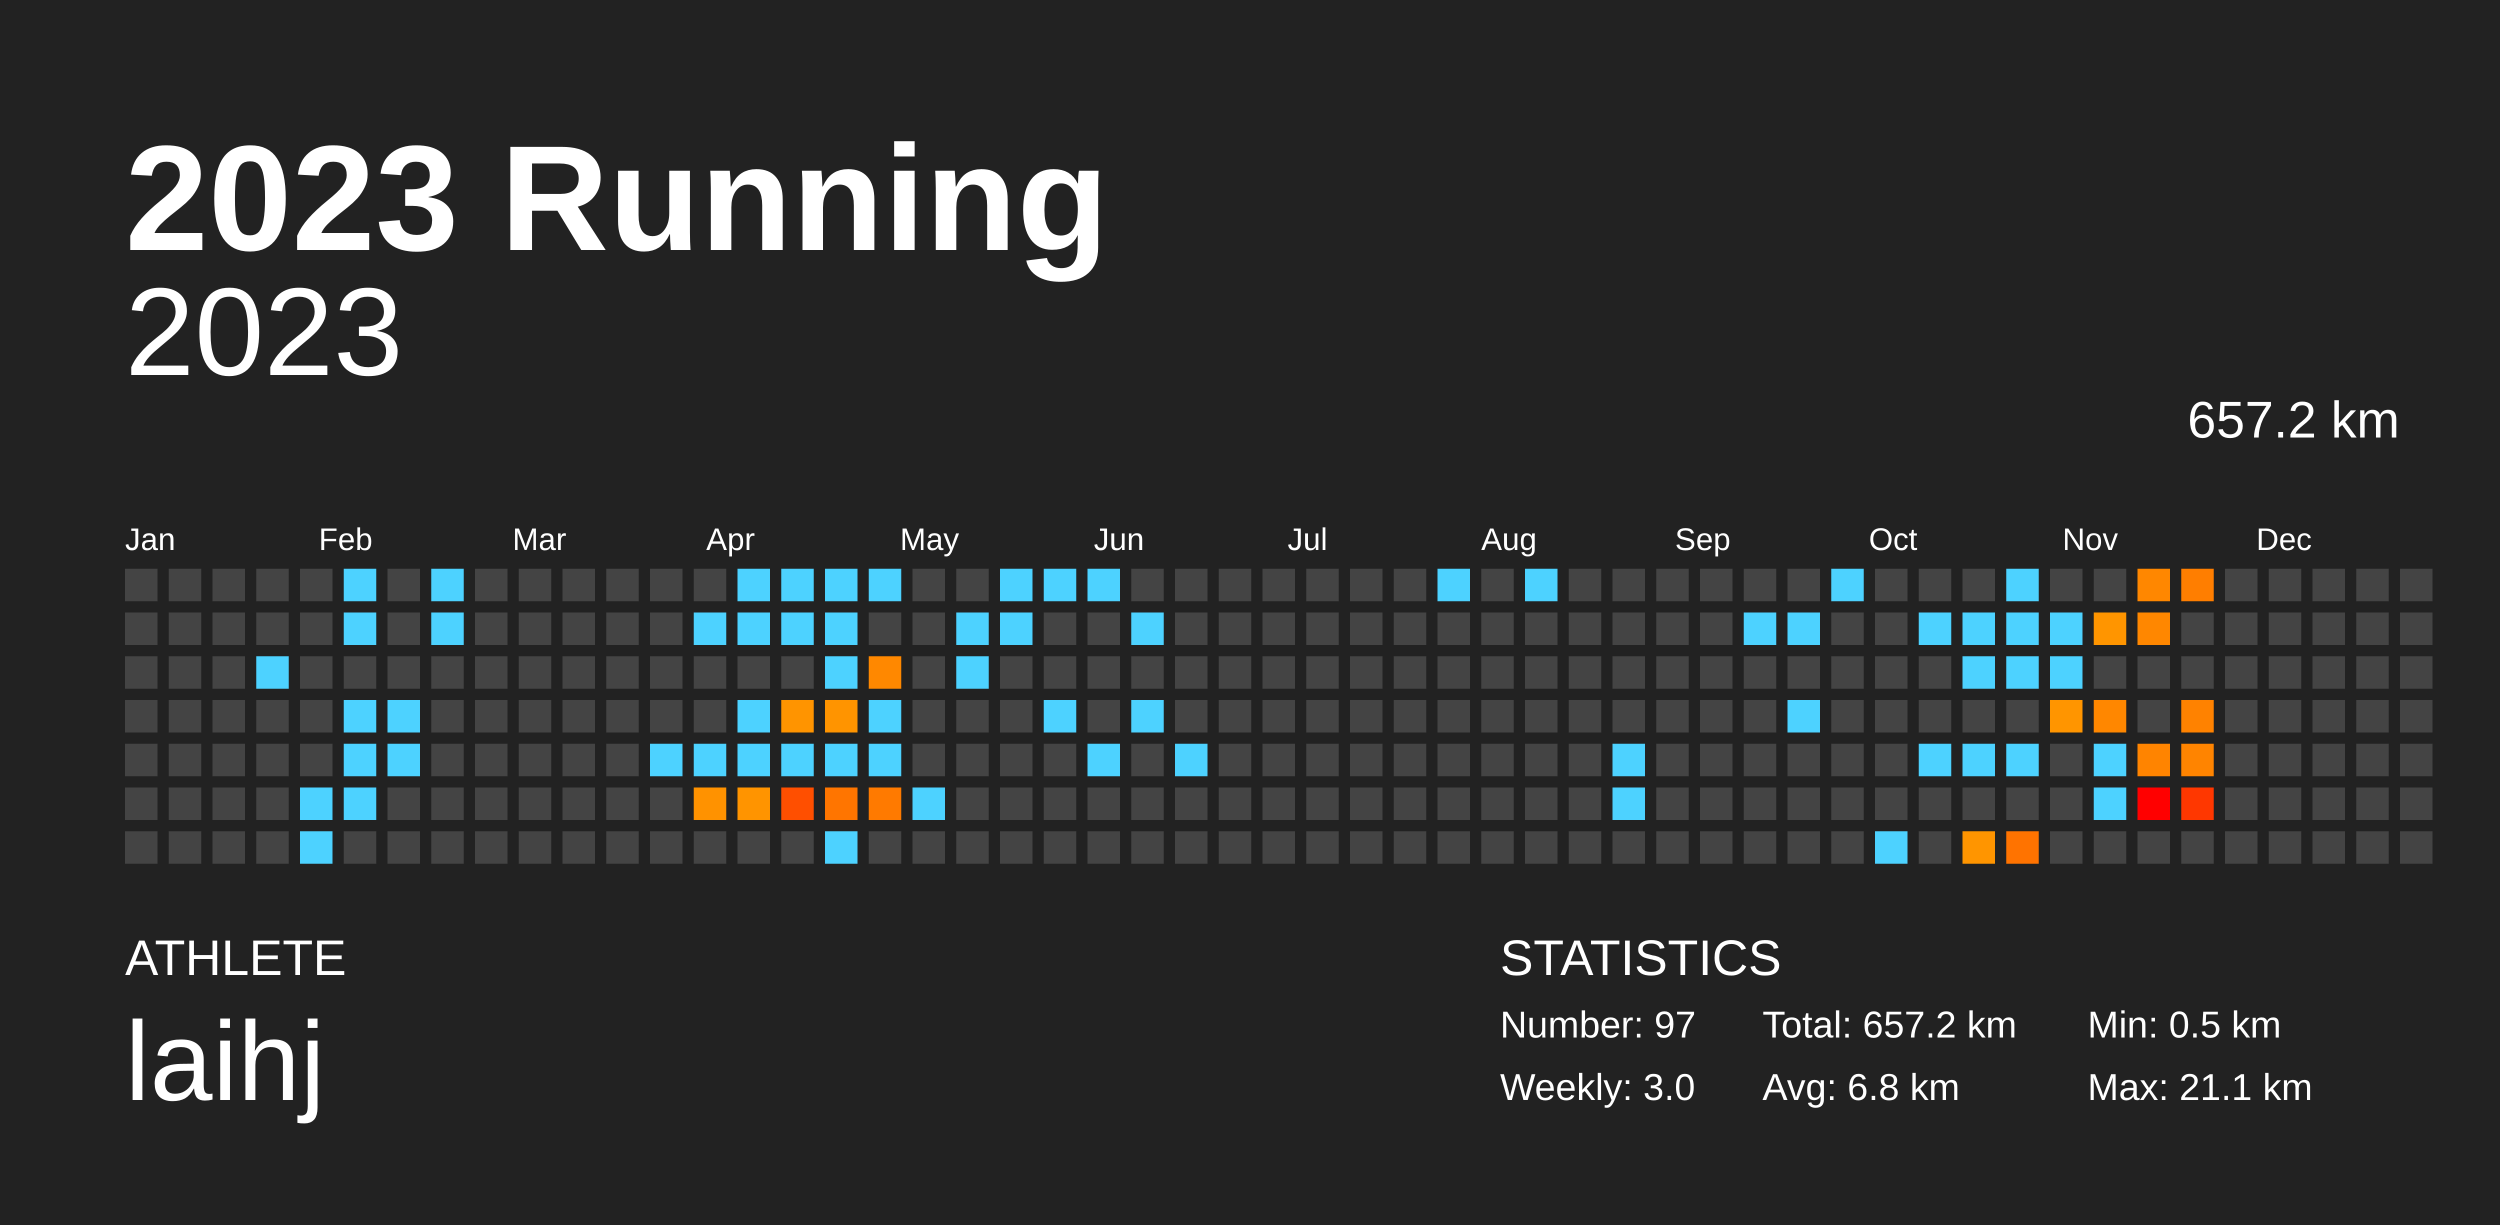
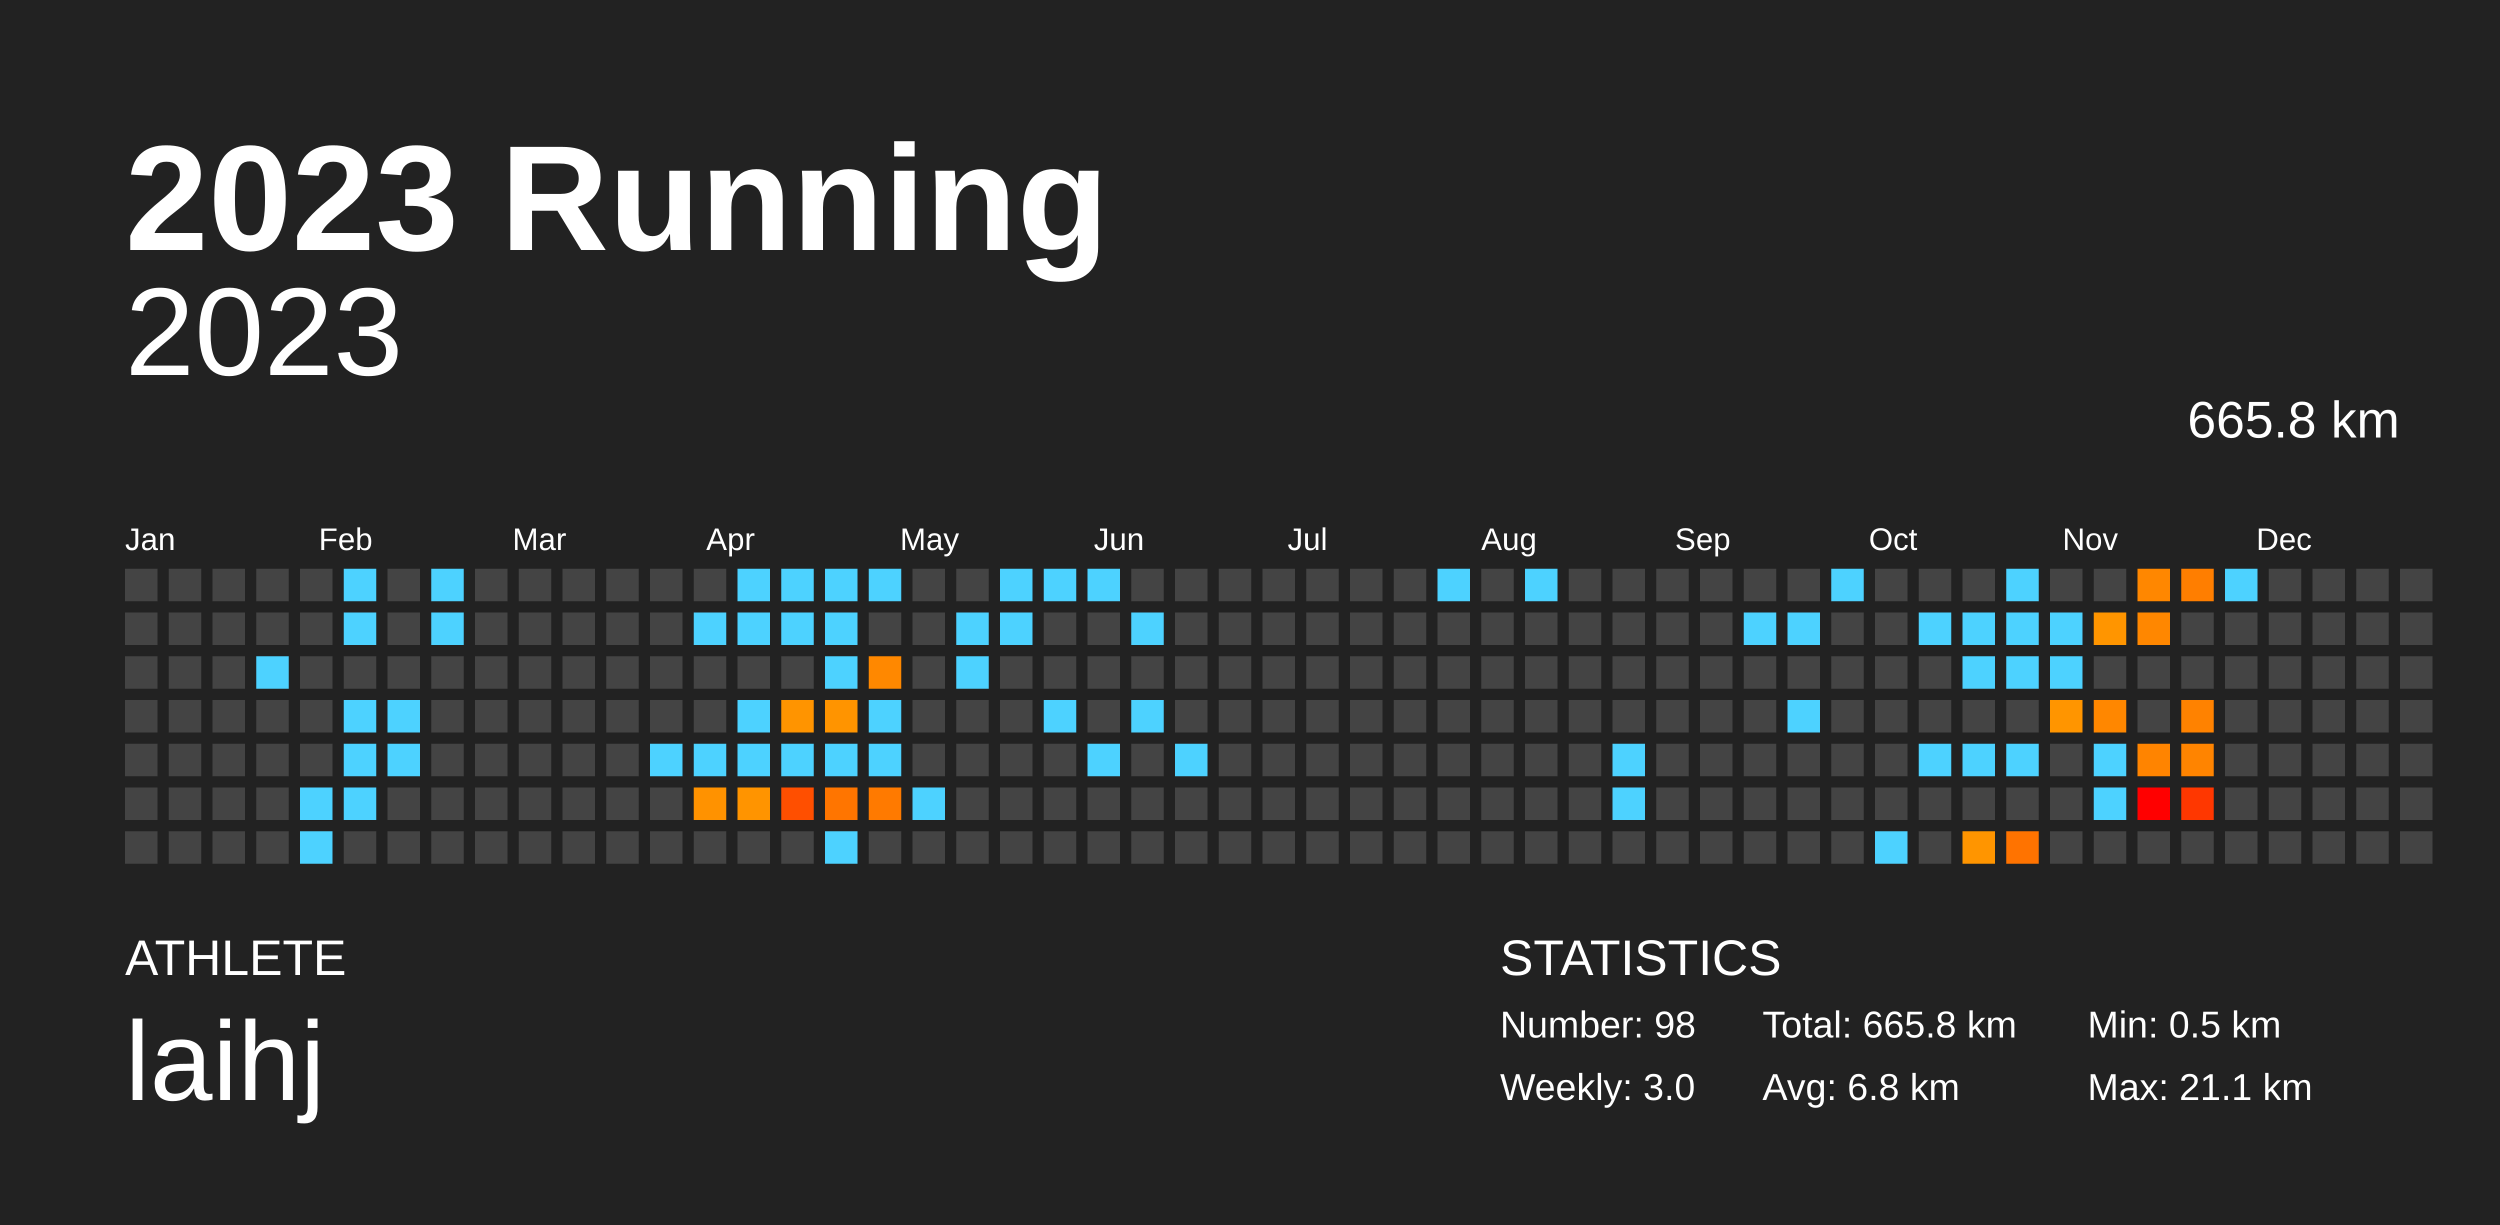
<svg xmlns="http://www.w3.org/2000/svg" baseProfile="full" height="98mm" version="1.1" viewBox="0,0,200,98" width="200mm">
  <defs />
  <rect fill="#222222" height="98" width="200" x="0" y="0" />
  <text fill="#FFFFFF" style="font-size:12px; font-family:Arial; font-weight:bold;" x="10" y="20">2023 Running</text>
  <text fill="#FFFFFF" style="font-size:4px; font-family:Arial" x="10" y="78">ATHLETE</text>
  <text fill="#FFFFFF" style="font-size:9px; font-family:Arial" x="10" y="88">laihj</text>
  <text fill="#FFFFFF" style="font-size:4px; font-family:Arial" x="120" y="78">STATISTICS</text>
-   <text fill="#FFFFFF" style="font-size:3px; font-family:Arial" x="120" y="83">Number: 97</text>
+   <text fill="#FFFFFF" style="font-size:3px; font-family:Arial" x="120" y="83">Number: 98</text>
  <text fill="#FFFFFF" style="font-size:3px; font-family:Arial" x="120" y="88">Weekly: 3.0</text>
-   <text fill="#FFFFFF" style="font-size:3px; font-family:Arial" x="141" y="83">Total: 657.2 km</text>
+   <text fill="#FFFFFF" style="font-size:3px; font-family:Arial" x="141" y="83">Total: 665.8 km</text>
  <text fill="#FFFFFF" style="font-size:3px; font-family:Arial" x="141" y="88">Avg: 6.8 km</text>
  <text fill="#FFFFFF" style="font-size:3px; font-family:Arial" x="167" y="83">Min: 0.5 km</text>
  <text fill="#FFFFFF" style="font-size:3px; font-family:Arial" x="167" y="88">Max: 21.1 km</text>
  <text alignment-baseline="hanging" fill="#FFFFFF" style="font-size:10.0px; font-family:Arial;" x="10" y="30">2023</text>
-   <text alignment-baseline="hanging" fill="#FFFFFF" style="font-size:4.125px; font-family:Arial;" x="175" y="35">657.2 km</text>
+   <text alignment-baseline="hanging" fill="#FFFFFF" style="font-size:4.125px; font-family:Arial;" x="175" y="35">665.8 km</text>
  <text fill="#FFFFFF" style="font-size:2.5px; font-family:Arial" x="10.0" y="44">Jan</text>
  <text fill="#FFFFFF" style="font-size:2.5px; font-family:Arial" x="25.5" y="44">Feb</text>
  <text fill="#FFFFFF" style="font-size:2.5px; font-family:Arial" x="41.0" y="44">Mar</text>
  <text fill="#FFFFFF" style="font-size:2.5px; font-family:Arial" x="56.5" y="44">Apr</text>
  <text fill="#FFFFFF" style="font-size:2.5px; font-family:Arial" x="72.0" y="44">May</text>
  <text fill="#FFFFFF" style="font-size:2.5px; font-family:Arial" x="87.5" y="44">Jun</text>
  <text fill="#FFFFFF" style="font-size:2.5px; font-family:Arial" x="103.0" y="44">Jul</text>
  <text fill="#FFFFFF" style="font-size:2.5px; font-family:Arial" x="118.5" y="44">Aug</text>
  <text fill="#FFFFFF" style="font-size:2.5px; font-family:Arial" x="134.0" y="44">Sep</text>
  <text fill="#FFFFFF" style="font-size:2.5px; font-family:Arial" x="149.5" y="44">Oct</text>
  <text fill="#FFFFFF" style="font-size:2.5px; font-family:Arial" x="165.0" y="44">Nov</text>
  <text fill="#FFFFFF" style="font-size:2.5px; font-family:Arial" x="180.5" y="44">Dec</text>
  <rect fill="#444444" height="2.6" width="2.6" x="10.0" y="45.5" />
  <rect fill="#444444" height="2.6" width="2.6" x="10.0" y="49.0" />
  <rect fill="#444444" height="2.6" width="2.6" x="10.0" y="52.5" />
  <rect fill="#444444" height="2.6" width="2.6" x="10.0" y="56.0" />
  <rect fill="#444444" height="2.6" width="2.6" x="10.0" y="59.5" />
  <rect fill="#444444" height="2.6" width="2.6" x="10.0" y="63.0" />
  <rect fill="#444444" height="2.6" width="2.6" x="10.0" y="66.5" />
  <rect fill="#444444" height="2.6" width="2.6" x="13.5" y="45.5" />
  <rect fill="#444444" height="2.6" width="2.6" x="13.5" y="49.0" />
  <rect fill="#444444" height="2.6" width="2.6" x="13.5" y="52.5" />
  <rect fill="#444444" height="2.6" width="2.6" x="13.5" y="56.0" />
  <rect fill="#444444" height="2.6" width="2.6" x="13.5" y="59.5" />
  <rect fill="#444444" height="2.6" width="2.6" x="13.5" y="63.0" />
  <rect fill="#444444" height="2.6" width="2.6" x="13.5" y="66.5" />
  <rect fill="#444444" height="2.6" width="2.6" x="17.0" y="45.5" />
  <rect fill="#444444" height="2.6" width="2.6" x="17.0" y="49.0" />
  <rect fill="#444444" height="2.6" width="2.6" x="17.0" y="52.5" />
  <rect fill="#444444" height="2.6" width="2.6" x="17.0" y="56.0" />
  <rect fill="#444444" height="2.6" width="2.6" x="17.0" y="59.5" />
  <rect fill="#444444" height="2.6" width="2.6" x="17.0" y="63.0" />
  <rect fill="#444444" height="2.6" width="2.6" x="17.0" y="66.5" />
  <rect fill="#444444" height="2.6" width="2.6" x="20.5" y="45.5" />
  <rect fill="#444444" height="2.6" width="2.6" x="20.5" y="49.0" />
  <rect fill="#4dd2ff" height="2.6" width="2.6" x="20.5" y="52.5" />
  <rect fill="#444444" height="2.6" width="2.6" x="20.5" y="56.0" />
  <rect fill="#444444" height="2.6" width="2.6" x="20.5" y="59.5" />
  <rect fill="#444444" height="2.6" width="2.6" x="20.5" y="63.0" />
  <rect fill="#444444" height="2.6" width="2.6" x="20.5" y="66.5" />
  <rect fill="#444444" height="2.6" width="2.6" x="24.0" y="45.5" />
  <rect fill="#444444" height="2.6" width="2.6" x="24.0" y="49.0" />
  <rect fill="#444444" height="2.6" width="2.6" x="24.0" y="52.5" />
  <rect fill="#444444" height="2.6" width="2.6" x="24.0" y="56.0" />
  <rect fill="#444444" height="2.6" width="2.6" x="24.0" y="59.5" />
  <rect fill="#4dd2ff" height="2.6" width="2.6" x="24.0" y="63.0" />
  <rect fill="#4dd2ff" height="2.6" width="2.6" x="24.0" y="66.5" />
  <rect fill="#4dd2ff" height="2.6" width="2.6" x="27.5" y="45.5" />
  <rect fill="#4dd2ff" height="2.6" width="2.6" x="27.5" y="49.0" />
  <rect fill="#444444" height="2.6" width="2.6" x="27.5" y="52.5" />
  <rect fill="#4dd2ff" height="2.6" width="2.6" x="27.5" y="56.0" />
  <rect fill="#4dd2ff" height="2.6" width="2.6" x="27.5" y="59.5" />
  <rect fill="#4dd2ff" height="2.6" width="2.6" x="27.5" y="63.0" />
  <rect fill="#444444" height="2.6" width="2.6" x="27.5" y="66.5" />
  <rect fill="#444444" height="2.6" width="2.6" x="31.0" y="45.5" />
  <rect fill="#444444" height="2.6" width="2.6" x="31.0" y="49.0" />
  <rect fill="#444444" height="2.6" width="2.6" x="31.0" y="52.5" />
  <rect fill="#4dd2ff" height="2.6" width="2.6" x="31.0" y="56.0" />
  <rect fill="#4dd2ff" height="2.6" width="2.6" x="31.0" y="59.5" />
  <rect fill="#444444" height="2.6" width="2.6" x="31.0" y="63.0" />
  <rect fill="#444444" height="2.6" width="2.6" x="31.0" y="66.5" />
  <rect fill="#4dd2ff" height="2.6" width="2.6" x="34.5" y="45.5" />
  <rect fill="#4dd2ff" height="2.6" width="2.6" x="34.5" y="49.0" />
  <rect fill="#444444" height="2.6" width="2.6" x="34.5" y="52.5" />
  <rect fill="#444444" height="2.6" width="2.6" x="34.5" y="56.0" />
  <rect fill="#444444" height="2.6" width="2.6" x="34.5" y="59.5" />
  <rect fill="#444444" height="2.6" width="2.6" x="34.5" y="63.0" />
  <rect fill="#444444" height="2.6" width="2.6" x="34.5" y="66.5" />
  <rect fill="#444444" height="2.6" width="2.6" x="38.0" y="45.5" />
  <rect fill="#444444" height="2.6" width="2.6" x="38.0" y="49.0" />
  <rect fill="#444444" height="2.6" width="2.6" x="38.0" y="52.5" />
  <rect fill="#444444" height="2.6" width="2.6" x="38.0" y="56.0" />
  <rect fill="#444444" height="2.6" width="2.6" x="38.0" y="59.5" />
  <rect fill="#444444" height="2.6" width="2.6" x="38.0" y="63.0" />
  <rect fill="#444444" height="2.6" width="2.6" x="38.0" y="66.5" />
  <rect fill="#444444" height="2.6" width="2.6" x="41.5" y="45.5" />
  <rect fill="#444444" height="2.6" width="2.6" x="41.5" y="49.0" />
  <rect fill="#444444" height="2.6" width="2.6" x="41.5" y="52.5" />
  <rect fill="#444444" height="2.6" width="2.6" x="41.5" y="56.0" />
  <rect fill="#444444" height="2.6" width="2.6" x="41.5" y="59.5" />
  <rect fill="#444444" height="2.6" width="2.6" x="41.5" y="63.0" />
  <rect fill="#444444" height="2.6" width="2.6" x="41.5" y="66.5" />
  <rect fill="#444444" height="2.6" width="2.6" x="45.0" y="45.5" />
  <rect fill="#444444" height="2.6" width="2.6" x="45.0" y="49.0" />
  <rect fill="#444444" height="2.6" width="2.6" x="45.0" y="52.5" />
  <rect fill="#444444" height="2.6" width="2.6" x="45.0" y="56.0" />
  <rect fill="#444444" height="2.6" width="2.6" x="45.0" y="59.5" />
  <rect fill="#444444" height="2.6" width="2.6" x="45.0" y="63.0" />
  <rect fill="#444444" height="2.6" width="2.6" x="45.0" y="66.5" />
  <rect fill="#444444" height="2.6" width="2.6" x="48.5" y="45.5" />
  <rect fill="#444444" height="2.6" width="2.6" x="48.5" y="49.0" />
  <rect fill="#444444" height="2.6" width="2.6" x="48.5" y="52.5" />
  <rect fill="#444444" height="2.6" width="2.6" x="48.5" y="56.0" />
  <rect fill="#444444" height="2.6" width="2.6" x="48.5" y="59.5" />
  <rect fill="#444444" height="2.6" width="2.6" x="48.5" y="63.0" />
  <rect fill="#444444" height="2.6" width="2.6" x="48.5" y="66.5" />
  <rect fill="#444444" height="2.6" width="2.6" x="52.0" y="45.5" />
  <rect fill="#444444" height="2.6" width="2.6" x="52.0" y="49.0" />
  <rect fill="#444444" height="2.6" width="2.6" x="52.0" y="52.5" />
  <rect fill="#444444" height="2.6" width="2.6" x="52.0" y="56.0" />
  <rect fill="#4dd2ff" height="2.6" width="2.6" x="52.0" y="59.5" />
  <rect fill="#444444" height="2.6" width="2.6" x="52.0" y="63.0" />
  <rect fill="#444444" height="2.6" width="2.6" x="52.0" y="66.5" />
  <rect fill="#444444" height="2.6" width="2.6" x="55.5" y="45.5" />
  <rect fill="#4dd2ff" height="2.6" width="2.6" x="55.5" y="49.0" />
  <rect fill="#444444" height="2.6" width="2.6" x="55.5" y="52.5" />
  <rect fill="#444444" height="2.6" width="2.6" x="55.5" y="56.0" />
  <rect fill="#4dd2ff" height="2.6" width="2.6" x="55.5" y="59.5" />
  <rect fill="#ff9200" height="2.6" width="2.6" x="55.5" y="63.0" />
  <rect fill="#444444" height="2.6" width="2.6" x="55.5" y="66.5" />
  <rect fill="#4dd2ff" height="2.6" width="2.6" x="59.0" y="45.5" />
  <rect fill="#4dd2ff" height="2.6" width="2.6" x="59.0" y="49.0" />
  <rect fill="#444444" height="2.6" width="2.6" x="59.0" y="52.5" />
  <rect fill="#4dd2ff" height="2.6" width="2.6" x="59.0" y="56.0" />
  <rect fill="#4dd2ff" height="2.6" width="2.6" x="59.0" y="59.5" />
  <rect fill="#ff9400" height="2.6" width="2.6" x="59.0" y="63.0" />
  <rect fill="#444444" height="2.6" width="2.6" x="59.0" y="66.5" />
  <rect fill="#4dd2ff" height="2.6" width="2.6" x="62.5" y="45.5" />
  <rect fill="#4dd2ff" height="2.6" width="2.6" x="62.5" y="49.0" />
  <rect fill="#444444" height="2.6" width="2.6" x="62.5" y="52.5" />
  <rect fill="#ff9400" height="2.6" width="2.6" x="62.5" y="56.0" />
  <rect fill="#4dd2ff" height="2.6" width="2.6" x="62.5" y="59.5" />
  <rect fill="#ff4f00" height="2.6" width="2.6" x="62.5" y="63.0" />
  <rect fill="#444444" height="2.6" width="2.6" x="62.5" y="66.5" />
  <rect fill="#4dd2ff" height="2.6" width="2.6" x="66.0" y="45.5" />
  <rect fill="#4dd2ff" height="2.6" width="2.6" x="66.0" y="49.0" />
  <rect fill="#4dd2ff" height="2.6" width="2.6" x="66.0" y="52.5" />
  <rect fill="#ff9400" height="2.6" width="2.6" x="66.0" y="56.0" />
  <rect fill="#4dd2ff" height="2.6" width="2.6" x="66.0" y="59.5" />
  <rect fill="#ff7500" height="2.6" width="2.6" x="66.0" y="63.0" />
  <rect fill="#4dd2ff" height="2.6" width="2.6" x="66.0" y="66.5" />
  <rect fill="#4dd2ff" height="2.6" width="2.6" x="69.5" y="45.5" />
  <rect fill="#444444" height="2.6" width="2.6" x="69.5" y="49.0" />
  <rect fill="#ff8800" height="2.6" width="2.6" x="69.5" y="52.5" />
  <rect fill="#4dd2ff" height="2.6" width="2.6" x="69.5" y="56.0" />
  <rect fill="#4dd2ff" height="2.6" width="2.6" x="69.5" y="59.5" />
  <rect fill="#ff7a00" height="2.6" width="2.6" x="69.5" y="63.0" />
  <rect fill="#444444" height="2.6" width="2.6" x="69.5" y="66.5" />
  <rect fill="#444444" height="2.6" width="2.6" x="73.0" y="45.5" />
  <rect fill="#444444" height="2.6" width="2.6" x="73.0" y="49.0" />
  <rect fill="#444444" height="2.6" width="2.6" x="73.0" y="52.5" />
  <rect fill="#444444" height="2.6" width="2.6" x="73.0" y="56.0" />
  <rect fill="#444444" height="2.6" width="2.6" x="73.0" y="59.5" />
  <rect fill="#4dd2ff" height="2.6" width="2.6" x="73.0" y="63.0" />
  <rect fill="#444444" height="2.6" width="2.6" x="73.0" y="66.5" />
  <rect fill="#444444" height="2.6" width="2.6" x="76.5" y="45.5" />
  <rect fill="#4dd2ff" height="2.6" width="2.6" x="76.5" y="49.0" />
  <rect fill="#4dd2ff" height="2.6" width="2.6" x="76.5" y="52.5" />
  <rect fill="#444444" height="2.6" width="2.6" x="76.5" y="56.0" />
  <rect fill="#444444" height="2.6" width="2.6" x="76.5" y="59.5" />
  <rect fill="#444444" height="2.6" width="2.6" x="76.5" y="63.0" />
  <rect fill="#444444" height="2.6" width="2.6" x="76.5" y="66.5" />
  <rect fill="#4dd2ff" height="2.6" width="2.6" x="80.0" y="45.5" />
  <rect fill="#4dd2ff" height="2.6" width="2.6" x="80.0" y="49.0" />
  <rect fill="#444444" height="2.6" width="2.6" x="80.0" y="52.5" />
  <rect fill="#444444" height="2.6" width="2.6" x="80.0" y="56.0" />
  <rect fill="#444444" height="2.6" width="2.6" x="80.0" y="59.5" />
  <rect fill="#444444" height="2.6" width="2.6" x="80.0" y="63.0" />
  <rect fill="#444444" height="2.6" width="2.6" x="80.0" y="66.5" />
  <rect fill="#4dd2ff" height="2.6" width="2.6" x="83.5" y="45.5" />
  <rect fill="#444444" height="2.6" width="2.6" x="83.5" y="49.0" />
  <rect fill="#444444" height="2.6" width="2.6" x="83.5" y="52.5" />
  <rect fill="#4dd2ff" height="2.6" width="2.6" x="83.5" y="56.0" />
  <rect fill="#444444" height="2.6" width="2.6" x="83.5" y="59.5" />
  <rect fill="#444444" height="2.6" width="2.6" x="83.5" y="63.0" />
  <rect fill="#444444" height="2.6" width="2.6" x="83.5" y="66.5" />
  <rect fill="#4dd2ff" height="2.6" width="2.6" x="87.0" y="45.5" />
  <rect fill="#444444" height="2.6" width="2.6" x="87.0" y="49.0" />
  <rect fill="#444444" height="2.6" width="2.6" x="87.0" y="52.5" />
  <rect fill="#444444" height="2.6" width="2.6" x="87.0" y="56.0" />
  <rect fill="#4dd2ff" height="2.6" width="2.6" x="87.0" y="59.5" />
  <rect fill="#444444" height="2.6" width="2.6" x="87.0" y="63.0" />
  <rect fill="#444444" height="2.6" width="2.6" x="87.0" y="66.5" />
  <rect fill="#444444" height="2.6" width="2.6" x="90.5" y="45.5" />
  <rect fill="#4dd2ff" height="2.6" width="2.6" x="90.5" y="49.0" />
  <rect fill="#444444" height="2.6" width="2.6" x="90.5" y="52.5" />
  <rect fill="#4dd2ff" height="2.6" width="2.6" x="90.5" y="56.0" />
  <rect fill="#444444" height="2.6" width="2.6" x="90.5" y="59.5" />
  <rect fill="#444444" height="2.6" width="2.6" x="90.5" y="63.0" />
  <rect fill="#444444" height="2.6" width="2.6" x="90.5" y="66.5" />
  <rect fill="#444444" height="2.6" width="2.6" x="94.0" y="45.5" />
  <rect fill="#444444" height="2.6" width="2.6" x="94.0" y="49.0" />
  <rect fill="#444444" height="2.6" width="2.6" x="94.0" y="52.5" />
  <rect fill="#444444" height="2.6" width="2.6" x="94.0" y="56.0" />
  <rect fill="#4dd2ff" height="2.6" width="2.6" x="94.0" y="59.5" />
  <rect fill="#444444" height="2.6" width="2.6" x="94.0" y="63.0" />
  <rect fill="#444444" height="2.6" width="2.6" x="94.0" y="66.5" />
  <rect fill="#444444" height="2.6" width="2.6" x="97.5" y="45.5" />
  <rect fill="#444444" height="2.6" width="2.6" x="97.5" y="49.0" />
  <rect fill="#444444" height="2.6" width="2.6" x="97.5" y="52.5" />
  <rect fill="#444444" height="2.6" width="2.6" x="97.5" y="56.0" />
  <rect fill="#444444" height="2.6" width="2.6" x="97.5" y="59.5" />
  <rect fill="#444444" height="2.6" width="2.6" x="97.5" y="63.0" />
  <rect fill="#444444" height="2.6" width="2.6" x="97.5" y="66.5" />
  <rect fill="#444444" height="2.6" width="2.6" x="101.0" y="45.5" />
  <rect fill="#444444" height="2.6" width="2.6" x="101.0" y="49.0" />
  <rect fill="#444444" height="2.6" width="2.6" x="101.0" y="52.5" />
  <rect fill="#444444" height="2.6" width="2.6" x="101.0" y="56.0" />
  <rect fill="#444444" height="2.6" width="2.6" x="101.0" y="59.5" />
  <rect fill="#444444" height="2.6" width="2.6" x="101.0" y="63.0" />
  <rect fill="#444444" height="2.6" width="2.6" x="101.0" y="66.5" />
  <rect fill="#444444" height="2.6" width="2.6" x="104.5" y="45.5" />
  <rect fill="#444444" height="2.6" width="2.6" x="104.5" y="49.0" />
  <rect fill="#444444" height="2.6" width="2.6" x="104.5" y="52.5" />
  <rect fill="#444444" height="2.6" width="2.6" x="104.5" y="56.0" />
  <rect fill="#444444" height="2.6" width="2.6" x="104.5" y="59.5" />
  <rect fill="#444444" height="2.6" width="2.6" x="104.5" y="63.0" />
  <rect fill="#444444" height="2.6" width="2.6" x="104.5" y="66.5" />
  <rect fill="#444444" height="2.6" width="2.6" x="108.0" y="45.5" />
  <rect fill="#444444" height="2.6" width="2.6" x="108.0" y="49.0" />
  <rect fill="#444444" height="2.6" width="2.6" x="108.0" y="52.5" />
  <rect fill="#444444" height="2.6" width="2.6" x="108.0" y="56.0" />
  <rect fill="#444444" height="2.6" width="2.6" x="108.0" y="59.5" />
  <rect fill="#444444" height="2.6" width="2.6" x="108.0" y="63.0" />
  <rect fill="#444444" height="2.6" width="2.6" x="108.0" y="66.5" />
  <rect fill="#444444" height="2.6" width="2.6" x="111.5" y="45.5" />
  <rect fill="#444444" height="2.6" width="2.6" x="111.5" y="49.0" />
  <rect fill="#444444" height="2.6" width="2.6" x="111.5" y="52.5" />
  <rect fill="#444444" height="2.6" width="2.6" x="111.5" y="56.0" />
  <rect fill="#444444" height="2.6" width="2.6" x="111.5" y="59.5" />
  <rect fill="#444444" height="2.6" width="2.6" x="111.5" y="63.0" />
  <rect fill="#444444" height="2.6" width="2.6" x="111.5" y="66.5" />
  <rect fill="#4dd2ff" height="2.6" width="2.6" x="115.0" y="45.5" />
  <rect fill="#444444" height="2.6" width="2.6" x="115.0" y="49.0" />
  <rect fill="#444444" height="2.6" width="2.6" x="115.0" y="52.5" />
  <rect fill="#444444" height="2.6" width="2.6" x="115.0" y="56.0" />
  <rect fill="#444444" height="2.6" width="2.6" x="115.0" y="59.5" />
  <rect fill="#444444" height="2.6" width="2.6" x="115.0" y="63.0" />
  <rect fill="#444444" height="2.6" width="2.6" x="115.0" y="66.5" />
  <rect fill="#444444" height="2.6" width="2.6" x="118.5" y="45.5" />
  <rect fill="#444444" height="2.6" width="2.6" x="118.5" y="49.0" />
  <rect fill="#444444" height="2.6" width="2.6" x="118.5" y="52.5" />
  <rect fill="#444444" height="2.6" width="2.6" x="118.5" y="56.0" />
  <rect fill="#444444" height="2.6" width="2.6" x="118.5" y="59.5" />
  <rect fill="#444444" height="2.6" width="2.6" x="118.5" y="63.0" />
  <rect fill="#444444" height="2.6" width="2.6" x="118.5" y="66.5" />
  <rect fill="#4dd2ff" height="2.6" width="2.6" x="122.0" y="45.5" />
  <rect fill="#444444" height="2.6" width="2.6" x="122.0" y="49.0" />
  <rect fill="#444444" height="2.6" width="2.6" x="122.0" y="52.5" />
  <rect fill="#444444" height="2.6" width="2.6" x="122.0" y="56.0" />
  <rect fill="#444444" height="2.6" width="2.6" x="122.0" y="59.5" />
  <rect fill="#444444" height="2.6" width="2.6" x="122.0" y="63.0" />
  <rect fill="#444444" height="2.6" width="2.6" x="122.0" y="66.5" />
  <rect fill="#444444" height="2.6" width="2.6" x="125.5" y="45.5" />
  <rect fill="#444444" height="2.6" width="2.6" x="125.5" y="49.0" />
  <rect fill="#444444" height="2.6" width="2.6" x="125.5" y="52.5" />
  <rect fill="#444444" height="2.6" width="2.6" x="125.5" y="56.0" />
  <rect fill="#444444" height="2.6" width="2.6" x="125.5" y="59.5" />
  <rect fill="#444444" height="2.6" width="2.6" x="125.5" y="63.0" />
  <rect fill="#444444" height="2.6" width="2.6" x="125.5" y="66.5" />
  <rect fill="#444444" height="2.6" width="2.6" x="129.0" y="45.5" />
  <rect fill="#444444" height="2.6" width="2.6" x="129.0" y="49.0" />
  <rect fill="#444444" height="2.6" width="2.6" x="129.0" y="52.5" />
  <rect fill="#444444" height="2.6" width="2.6" x="129.0" y="56.0" />
  <rect fill="#4dd2ff" height="2.6" width="2.6" x="129.0" y="59.5" />
  <rect fill="#4dd2ff" height="2.6" width="2.6" x="129.0" y="63.0" />
  <rect fill="#444444" height="2.6" width="2.6" x="129.0" y="66.5" />
  <rect fill="#444444" height="2.6" width="2.6" x="132.5" y="45.5" />
  <rect fill="#444444" height="2.6" width="2.6" x="132.5" y="49.0" />
  <rect fill="#444444" height="2.6" width="2.6" x="132.5" y="52.5" />
  <rect fill="#444444" height="2.6" width="2.6" x="132.5" y="56.0" />
  <rect fill="#444444" height="2.6" width="2.6" x="132.5" y="59.5" />
  <rect fill="#444444" height="2.6" width="2.6" x="132.5" y="63.0" />
  <rect fill="#444444" height="2.6" width="2.6" x="132.5" y="66.5" />
  <rect fill="#444444" height="2.6" width="2.6" x="136.0" y="45.5" />
  <rect fill="#444444" height="2.6" width="2.6" x="136.0" y="49.0" />
  <rect fill="#444444" height="2.6" width="2.6" x="136.0" y="52.5" />
  <rect fill="#444444" height="2.6" width="2.6" x="136.0" y="56.0" />
  <rect fill="#444444" height="2.6" width="2.6" x="136.0" y="59.5" />
  <rect fill="#444444" height="2.6" width="2.6" x="136.0" y="63.0" />
  <rect fill="#444444" height="2.6" width="2.6" x="136.0" y="66.5" />
  <rect fill="#444444" height="2.6" width="2.6" x="139.5" y="45.5" />
  <rect fill="#4dd2ff" height="2.6" width="2.6" x="139.5" y="49.0" />
  <rect fill="#444444" height="2.6" width="2.6" x="139.5" y="52.5" />
  <rect fill="#444444" height="2.6" width="2.6" x="139.5" y="56.0" />
  <rect fill="#444444" height="2.6" width="2.6" x="139.5" y="59.5" />
  <rect fill="#444444" height="2.6" width="2.6" x="139.5" y="63.0" />
  <rect fill="#444444" height="2.6" width="2.6" x="139.5" y="66.5" />
  <rect fill="#444444" height="2.6" width="2.6" x="143.0" y="45.5" />
  <rect fill="#4dd2ff" height="2.6" width="2.6" x="143.0" y="49.0" />
  <rect fill="#444444" height="2.6" width="2.6" x="143.0" y="52.5" />
  <rect fill="#4dd2ff" height="2.6" width="2.6" x="143.0" y="56.0" />
  <rect fill="#444444" height="2.6" width="2.6" x="143.0" y="59.5" />
  <rect fill="#444444" height="2.6" width="2.6" x="143.0" y="63.0" />
  <rect fill="#444444" height="2.6" width="2.6" x="143.0" y="66.5" />
  <rect fill="#4dd2ff" height="2.6" width="2.6" x="146.5" y="45.5" />
  <rect fill="#444444" height="2.6" width="2.6" x="146.5" y="49.0" />
  <rect fill="#444444" height="2.6" width="2.6" x="146.5" y="52.5" />
  <rect fill="#444444" height="2.6" width="2.6" x="146.5" y="56.0" />
  <rect fill="#444444" height="2.6" width="2.6" x="146.5" y="59.5" />
  <rect fill="#444444" height="2.6" width="2.6" x="146.5" y="63.0" />
  <rect fill="#444444" height="2.6" width="2.6" x="146.5" y="66.5" />
  <rect fill="#444444" height="2.6" width="2.6" x="150.0" y="45.5" />
  <rect fill="#444444" height="2.6" width="2.6" x="150.0" y="49.0" />
  <rect fill="#444444" height="2.6" width="2.6" x="150.0" y="52.5" />
  <rect fill="#444444" height="2.6" width="2.6" x="150.0" y="56.0" />
  <rect fill="#444444" height="2.6" width="2.6" x="150.0" y="59.5" />
  <rect fill="#444444" height="2.6" width="2.6" x="150.0" y="63.0" />
  <rect fill="#4dd2ff" height="2.6" width="2.6" x="150.0" y="66.5" />
  <rect fill="#444444" height="2.6" width="2.6" x="153.5" y="45.5" />
  <rect fill="#4dd2ff" height="2.6" width="2.6" x="153.5" y="49.0" />
  <rect fill="#444444" height="2.6" width="2.6" x="153.5" y="52.5" />
  <rect fill="#444444" height="2.6" width="2.6" x="153.5" y="56.0" />
  <rect fill="#4dd2ff" height="2.6" width="2.6" x="153.5" y="59.5" />
  <rect fill="#444444" height="2.6" width="2.6" x="153.5" y="63.0" />
  <rect fill="#444444" height="2.6" width="2.6" x="153.5" y="66.5" />
  <rect fill="#444444" height="2.6" width="2.6" x="157.0" y="45.5" />
  <rect fill="#4dd2ff" height="2.6" width="2.6" x="157.0" y="49.0" />
  <rect fill="#4dd2ff" height="2.6" width="2.6" x="157.0" y="52.5" />
  <rect fill="#444444" height="2.6" width="2.6" x="157.0" y="56.0" />
  <rect fill="#4dd2ff" height="2.6" width="2.6" x="157.0" y="59.5" />
  <rect fill="#444444" height="2.6" width="2.6" x="157.0" y="63.0" />
  <rect fill="#ff9500" height="2.6" width="2.6" x="157.0" y="66.5" />
  <rect fill="#4dd2ff" height="2.6" width="2.6" x="160.5" y="45.5" />
  <rect fill="#4dd2ff" height="2.6" width="2.6" x="160.5" y="49.0" />
  <rect fill="#4dd2ff" height="2.6" width="2.6" x="160.5" y="52.5" />
  <rect fill="#444444" height="2.6" width="2.6" x="160.5" y="56.0" />
  <rect fill="#4dd2ff" height="2.6" width="2.6" x="160.5" y="59.5" />
  <rect fill="#444444" height="2.6" width="2.6" x="160.5" y="63.0" />
  <rect fill="#ff7300" height="2.6" width="2.6" x="160.5" y="66.5" />
  <rect fill="#444444" height="2.6" width="2.6" x="164.0" y="45.5" />
  <rect fill="#4dd2ff" height="2.6" width="2.6" x="164.0" y="49.0" />
  <rect fill="#4dd2ff" height="2.6" width="2.6" x="164.0" y="52.5" />
  <rect fill="#ff9500" height="2.6" width="2.6" x="164.0" y="56.0" />
  <rect fill="#444444" height="2.6" width="2.6" x="164.0" y="59.5" />
  <rect fill="#444444" height="2.6" width="2.6" x="164.0" y="63.0" />
  <rect fill="#444444" height="2.6" width="2.6" x="164.0" y="66.5" />
  <rect fill="#444444" height="2.6" width="2.6" x="167.5" y="45.5" />
  <rect fill="#ff9500" height="2.6" width="2.6" x="167.5" y="49.0" />
  <rect fill="#444444" height="2.6" width="2.6" x="167.5" y="52.5" />
  <rect fill="#ff8700" height="2.6" width="2.6" x="167.5" y="56.0" />
  <rect fill="#4dd2ff" height="2.6" width="2.6" x="167.5" y="59.5" />
  <rect fill="#4dd2ff" height="2.6" width="2.6" x="167.5" y="63.0" />
  <rect fill="#444444" height="2.6" width="2.6" x="167.5" y="66.5" />
  <rect fill="#ff8700" height="2.6" width="2.6" x="171.0" y="45.5" />
  <rect fill="#ff8700" height="2.6" width="2.6" x="171.0" y="49.0" />
  <rect fill="#444444" height="2.6" width="2.6" x="171.0" y="52.5" />
  <rect fill="#444444" height="2.6" width="2.6" x="171.0" y="56.0" />
  <rect fill="#ff8400" height="2.6" width="2.6" x="171.0" y="59.5" />
  <rect fill="red" height="2.6" width="2.6" x="171.0" y="63.0" />
  <rect fill="#444444" height="2.6" width="2.6" x="171.0" y="66.5" />
  <rect fill="#ff7e00" height="2.6" width="2.6" x="174.5" y="45.5" />
  <rect fill="#444444" height="2.6" width="2.6" x="174.5" y="49.0" />
  <rect fill="#444444" height="2.6" width="2.6" x="174.5" y="52.5" />
  <rect fill="#ff8200" height="2.6" width="2.6" x="174.5" y="56.0" />
  <rect fill="#ff8400" height="2.6" width="2.6" x="174.5" y="59.5" />
  <rect fill="#ff3700" height="2.6" width="2.6" x="174.5" y="63.0" />
  <rect fill="#444444" height="2.6" width="2.6" x="174.5" y="66.5" />
-   <rect fill="#444444" height="2.6" width="2.6" x="178.0" y="45.5" />
+   <rect fill="#4dd2ff" height="2.6" width="2.6" x="178.0" y="45.5" />
  <rect fill="#444444" height="2.6" width="2.6" x="178.0" y="49.0" />
  <rect fill="#444444" height="2.6" width="2.6" x="178.0" y="52.5" />
  <rect fill="#444444" height="2.6" width="2.6" x="178.0" y="56.0" />
  <rect fill="#444444" height="2.6" width="2.6" x="178.0" y="59.5" />
  <rect fill="#444444" height="2.6" width="2.6" x="178.0" y="63.0" />
  <rect fill="#444444" height="2.6" width="2.6" x="178.0" y="66.5" />
  <rect fill="#444444" height="2.6" width="2.6" x="181.5" y="45.5" />
  <rect fill="#444444" height="2.6" width="2.6" x="181.5" y="49.0" />
  <rect fill="#444444" height="2.6" width="2.6" x="181.5" y="52.5" />
  <rect fill="#444444" height="2.6" width="2.6" x="181.5" y="56.0" />
  <rect fill="#444444" height="2.6" width="2.6" x="181.5" y="59.5" />
  <rect fill="#444444" height="2.6" width="2.6" x="181.5" y="63.0" />
  <rect fill="#444444" height="2.6" width="2.6" x="181.5" y="66.5" />
  <rect fill="#444444" height="2.6" width="2.6" x="185.0" y="45.5" />
  <rect fill="#444444" height="2.6" width="2.6" x="185.0" y="49.0" />
  <rect fill="#444444" height="2.6" width="2.6" x="185.0" y="52.5" />
  <rect fill="#444444" height="2.6" width="2.6" x="185.0" y="56.0" />
  <rect fill="#444444" height="2.6" width="2.6" x="185.0" y="59.5" />
  <rect fill="#444444" height="2.6" width="2.6" x="185.0" y="63.0" />
  <rect fill="#444444" height="2.6" width="2.6" x="185.0" y="66.5" />
  <rect fill="#444444" height="2.6" width="2.6" x="188.5" y="45.5" />
  <rect fill="#444444" height="2.6" width="2.6" x="188.5" y="49.0" />
  <rect fill="#444444" height="2.6" width="2.6" x="188.5" y="52.5" />
  <rect fill="#444444" height="2.6" width="2.6" x="188.5" y="56.0" />
  <rect fill="#444444" height="2.6" width="2.6" x="188.5" y="59.5" />
  <rect fill="#444444" height="2.6" width="2.6" x="188.5" y="63.0" />
  <rect fill="#444444" height="2.6" width="2.6" x="188.5" y="66.5" />
  <rect fill="#444444" height="2.6" width="2.6" x="192.0" y="45.5" />
  <rect fill="#444444" height="2.6" width="2.6" x="192.0" y="49.0" />
  <rect fill="#444444" height="2.6" width="2.6" x="192.0" y="52.5" />
  <rect fill="#444444" height="2.6" width="2.6" x="192.0" y="56.0" />
  <rect fill="#444444" height="2.6" width="2.6" x="192.0" y="59.5" />
  <rect fill="#444444" height="2.6" width="2.6" x="192.0" y="63.0" />
  <rect fill="#444444" height="2.6" width="2.6" x="192.0" y="66.5" />
</svg>
